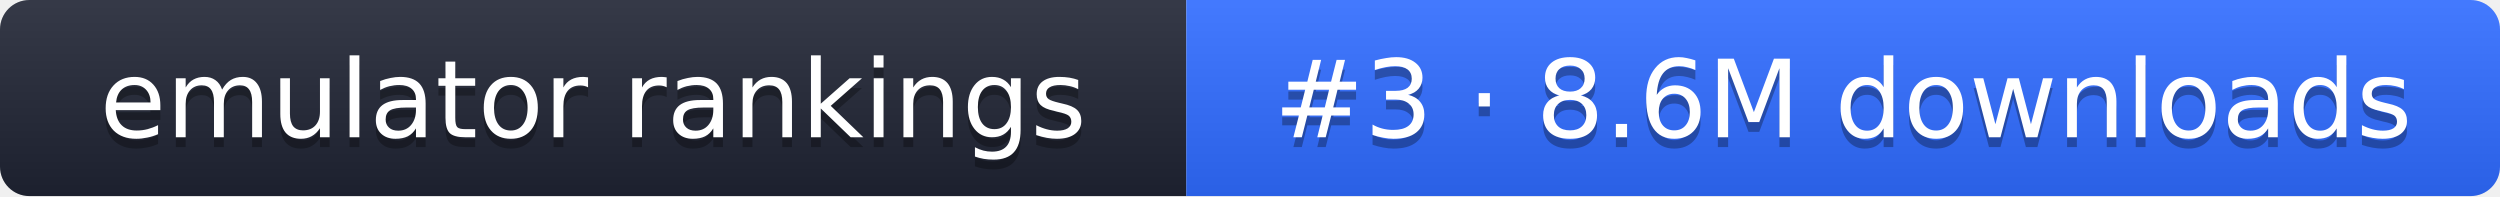
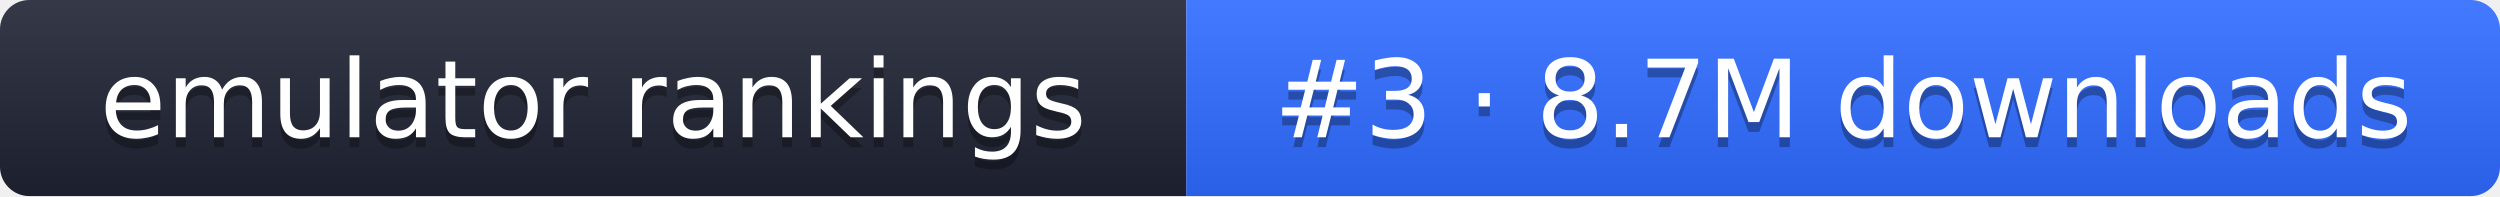
- <svg xmlns="http://www.w3.org/2000/svg" width="255" height="20" role="img" aria-label="emulator rankings: #3 · 8.6M downloads">
+ <svg xmlns="http://www.w3.org/2000/svg" width="255" height="20" role="img" aria-label="emulator rankings: #3 · 8.7M downloads">
  <linearGradient id="g" x2="0" y2="100%">
    <stop offset="0" stop-color="#fff" stop-opacity=".1" />
    <stop offset="1" stop-opacity=".1" />
  </linearGradient>
  <clipPath id="r">
    <rect width="255" height="20" rx="3" fill="#fff" />
  </clipPath>
  <g clip-path="url(#r)">
    <rect width="121" height="20" fill="#1f2433" />
    <rect x="121" width="134" height="20" fill="#2f6bff" />
    <rect width="255" height="20" fill="url(#g)" />
  </g>
  <g fill="#fff" text-anchor="middle" font-family="Verdana,DejaVu Sans,sans-serif" font-size="11">
    <text x="60.5" y="15" fill="#010101" fill-opacity=".3">emulator rankings</text>
    <text x="60.5" y="14">emulator rankings</text>
-     <text x="188" y="15" fill="#010101" fill-opacity=".3">#3 · 8.6M downloads</text>
-     <text x="188" y="14">#3 · 8.6M downloads</text>
+     <text x="188" y="15" fill="#010101" fill-opacity=".3">#3 · 8.7M downloads</text>
+     <text x="188" y="14">#3 · 8.7M downloads</text>
  </g>
</svg>
